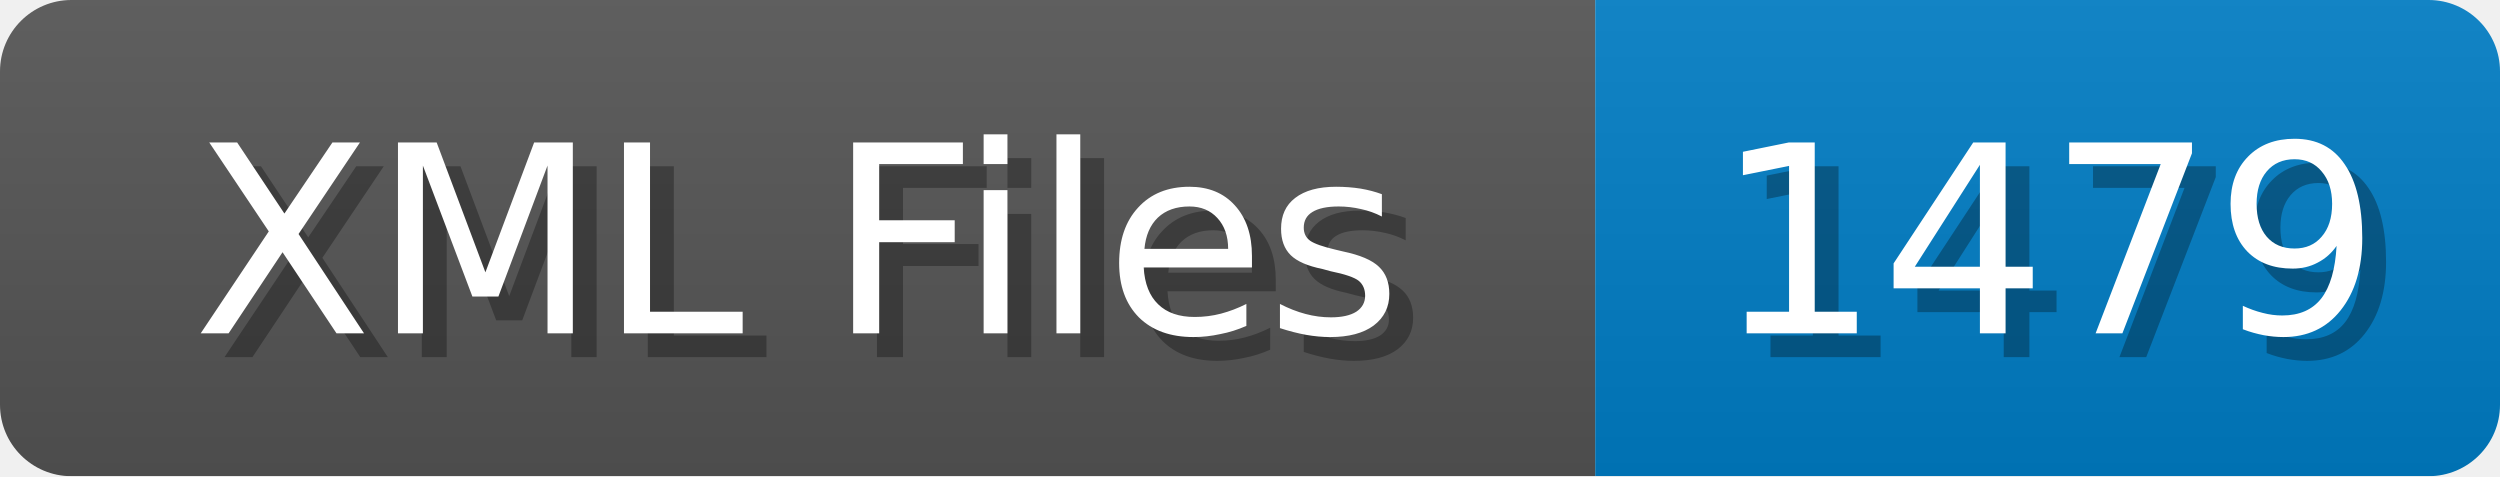
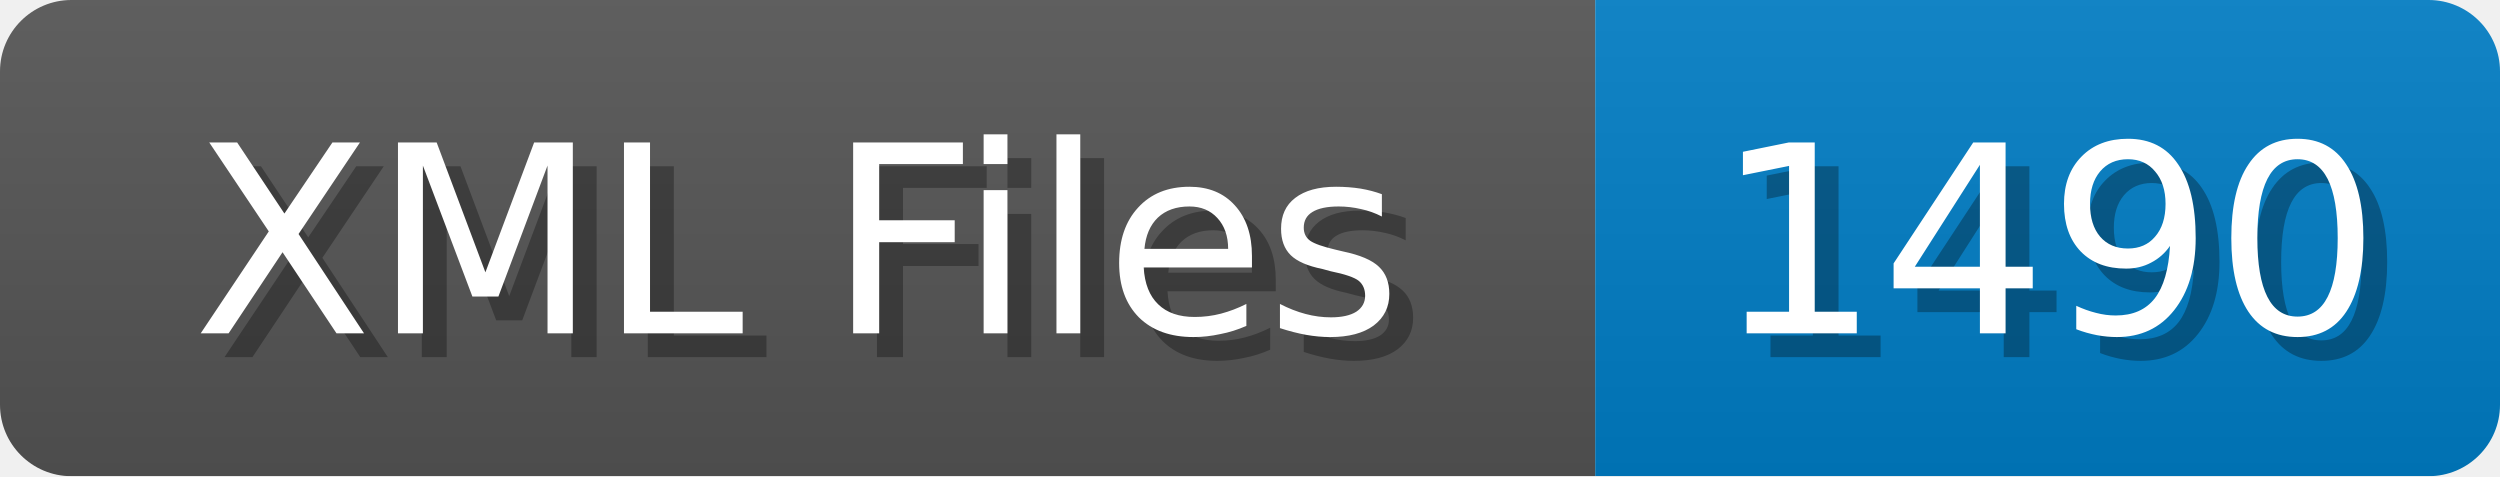
<svg xmlns="http://www.w3.org/2000/svg" width="105" height="20">
  <linearGradient id="b" x2="0" y2="100%">
    <stop offset="0" stop-color="#bbb" stop-opacity=".1" />
    <stop offset="1" stop-opacity=".1" />
  </linearGradient>
  <mask id="anybadge_1">
    <rect width="105" height="20" rx="3" fill="#fff" />
  </mask>
  <g mask="url(#anybadge_1)">
    <path fill="#555" d="M0 0h67v20H0z" />
    <path fill="#007ec6" d="M67 0h38v20H67z" />
    <path fill="url(#b)" d="M0 0h105v20H0z" />
  </g>
  <g fill="#fff" text-anchor="middle" font-family="DejaVu Sans,Verdana,Geneva,sans-serif" font-size="11">
    <text x="34.5" y="15" fill="#010101" fill-opacity=".3">XML Files</text>
    <text x="33.5" y="14">XML Files</text>
  </g>
  <g fill="#fff" text-anchor="middle" font-family="DejaVu Sans,Verdana,Geneva,sans-serif" font-size="11">
-     <text x="87.0" y="15" fill="#010101" fill-opacity=".3">1479</text>
-     <text x="86.0" y="14">1479</text>
+     <text x="87.0" y="15" fill="#010101" fill-opacity=".3">1490</text>
+     <text x="86.0" y="14">1490</text>
  </g>
</svg>
